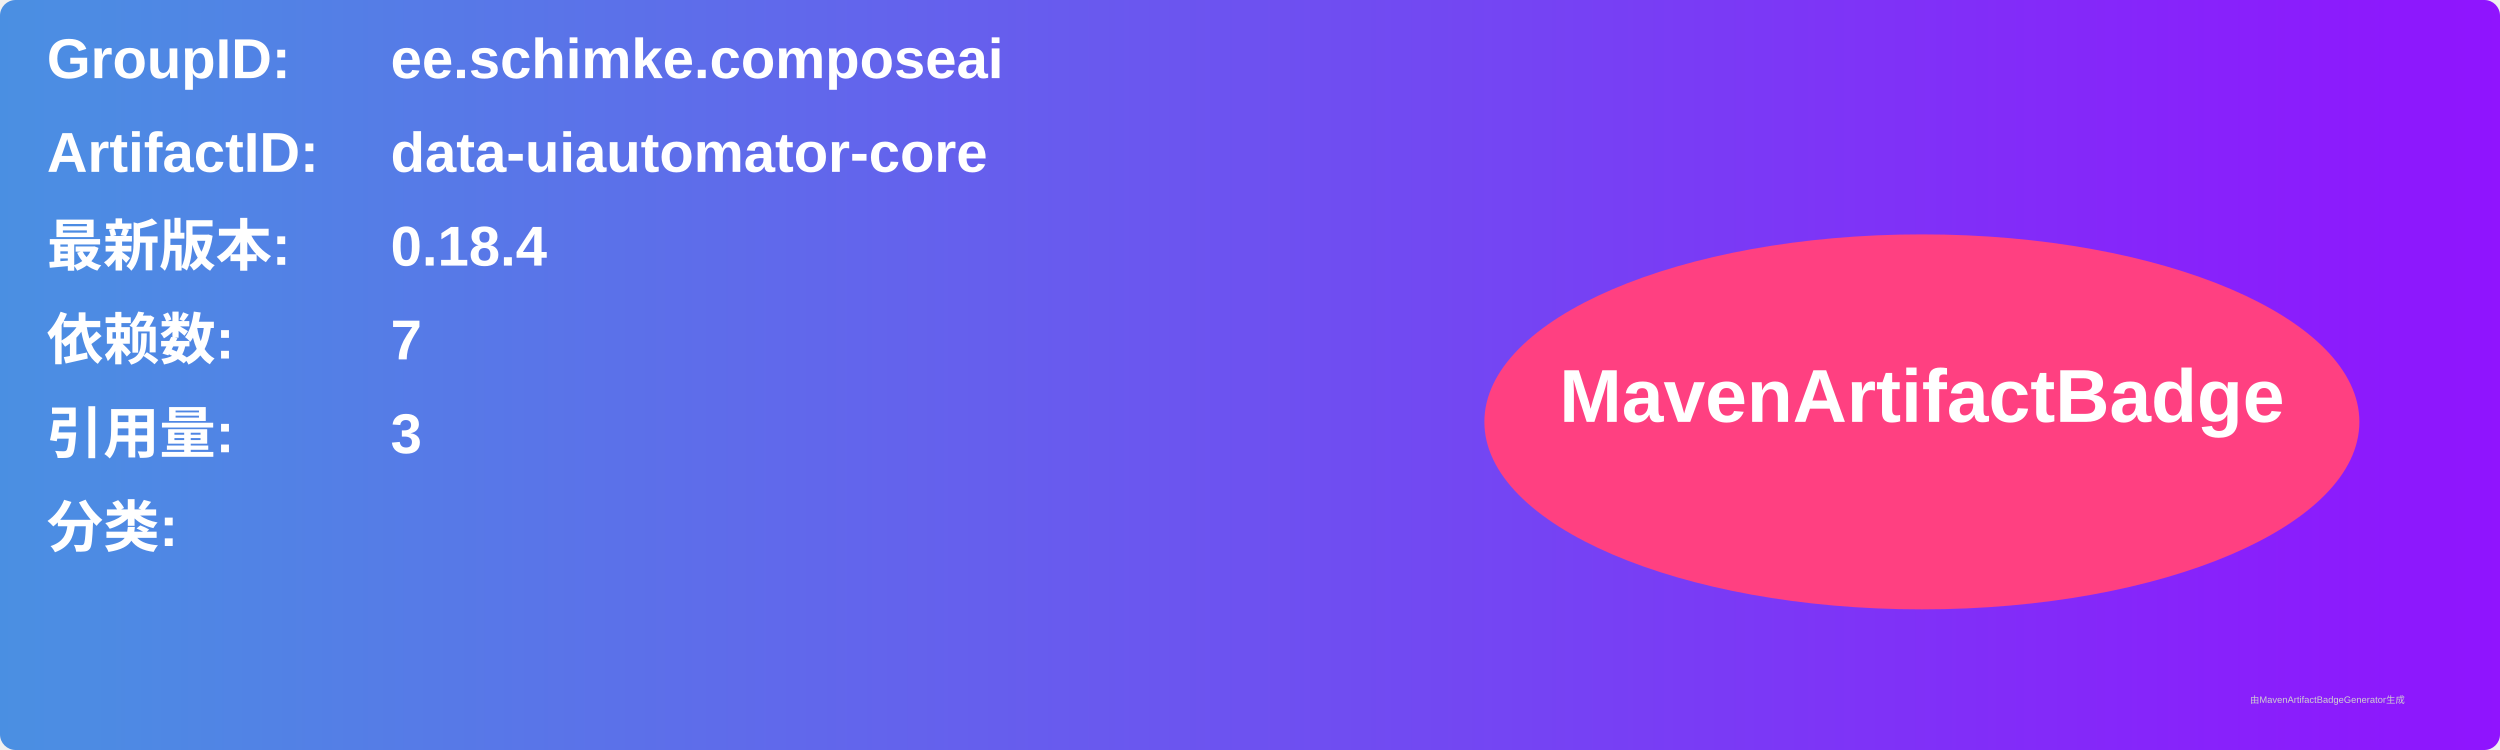
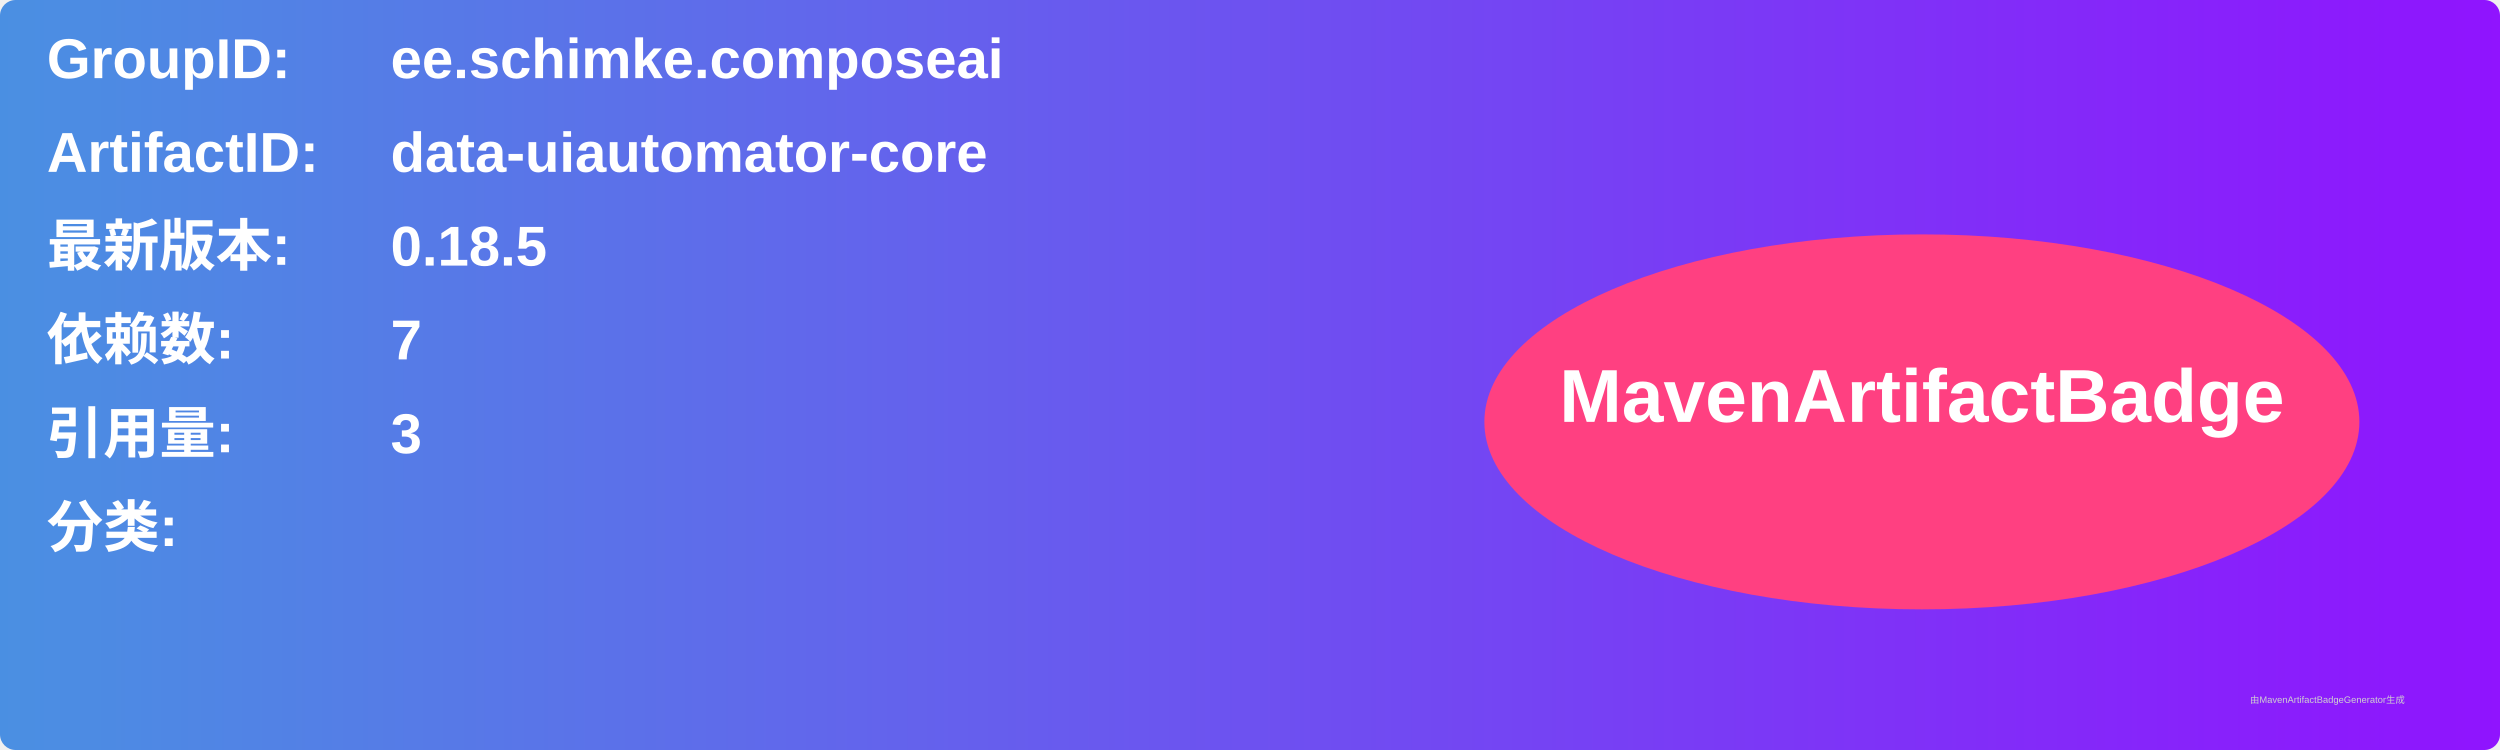
<svg xmlns="http://www.w3.org/2000/svg" width="800" height="240" viewBox="0 0 800 240">
  <linearGradient id="grad" x1="0%" y1="0%" x2="100%" y2="0%">
    <stop offset="0%" stop-color="#4a90e2" />
    <stop offset="100%" stop-color="#9013fe" />
  </linearGradient>
  <rect width="100%" height="100%" rx="5" ry="5" fill="url(#grad)" />
  <g transform="translate(15, 15)">
    <text x="0" y="10" font-family="Arial" font-size="18" fill="white" font-weight="bold" width="260">GroupID:</text>
    <text x="110" y="10" font-family="Arial" font-size="18" fill="white" font-weight="bold" width="460">ee.schimke.composeai</text>
    <text x="0" y="40" font-family="Arial" font-size="18" fill="white" font-weight="bold" width="260">ArtifactID:</text>
    <text x="110" y="40" font-family="Arial" font-size="18" fill="white" font-weight="bold" width="460">data-uiautomator-core</text>
    <text x="0" y="70" font-family="Arial" font-size="18" fill="white" font-weight="bold">最新版本:</text>
    <text x="110" y="70" font-family="Arial" font-size="18" fill="white" font-weight="bold">
-       <tspan font-weight="bold">0.18.4</tspan>
+       <tspan font-weight="bold">0.18.5</tspan>
    </text>
    <text x="0" y="100" font-family="Arial" font-size="18" fill="white" font-weight="bold">依赖数: </text>
    <text x="110" y="100" font-family="Arial" font-size="18" fill="white">
      <tspan font-weight="bold">7</tspan>
    </text>
    <text x="0" y="130" font-family="Arial" font-size="18" fill="white" font-weight="bold">引用量: </text>
    <text x="110" y="130" font-family="Arial" font-size="18" fill="white">
      <tspan font-weight="bold">3</tspan>
    </text>
    <text x="0" y="160" font-family="Arial" font-size="18" fill="white" font-weight="bold">分类:</text>
    <text x="10" y="190" font-family="Arial" font-size="10" fill="white">
      <tspan font-weight="bold" />
    </text>
    <ellipse cx="600" cy="120" rx="140" ry="60" fill="#ff4081" />
    <text x="600" y="120" text-anchor="middle" font-family="Arial" font-size="24" fill="white" font-weight="bold">MavenArtifactBadge</text>
  </g>
  <text x="720" y="225" font-family="Arial" font-size="3" fill="#d0d0d0">由MavenArtifactBadgeGenerator生成</text>
</svg>
